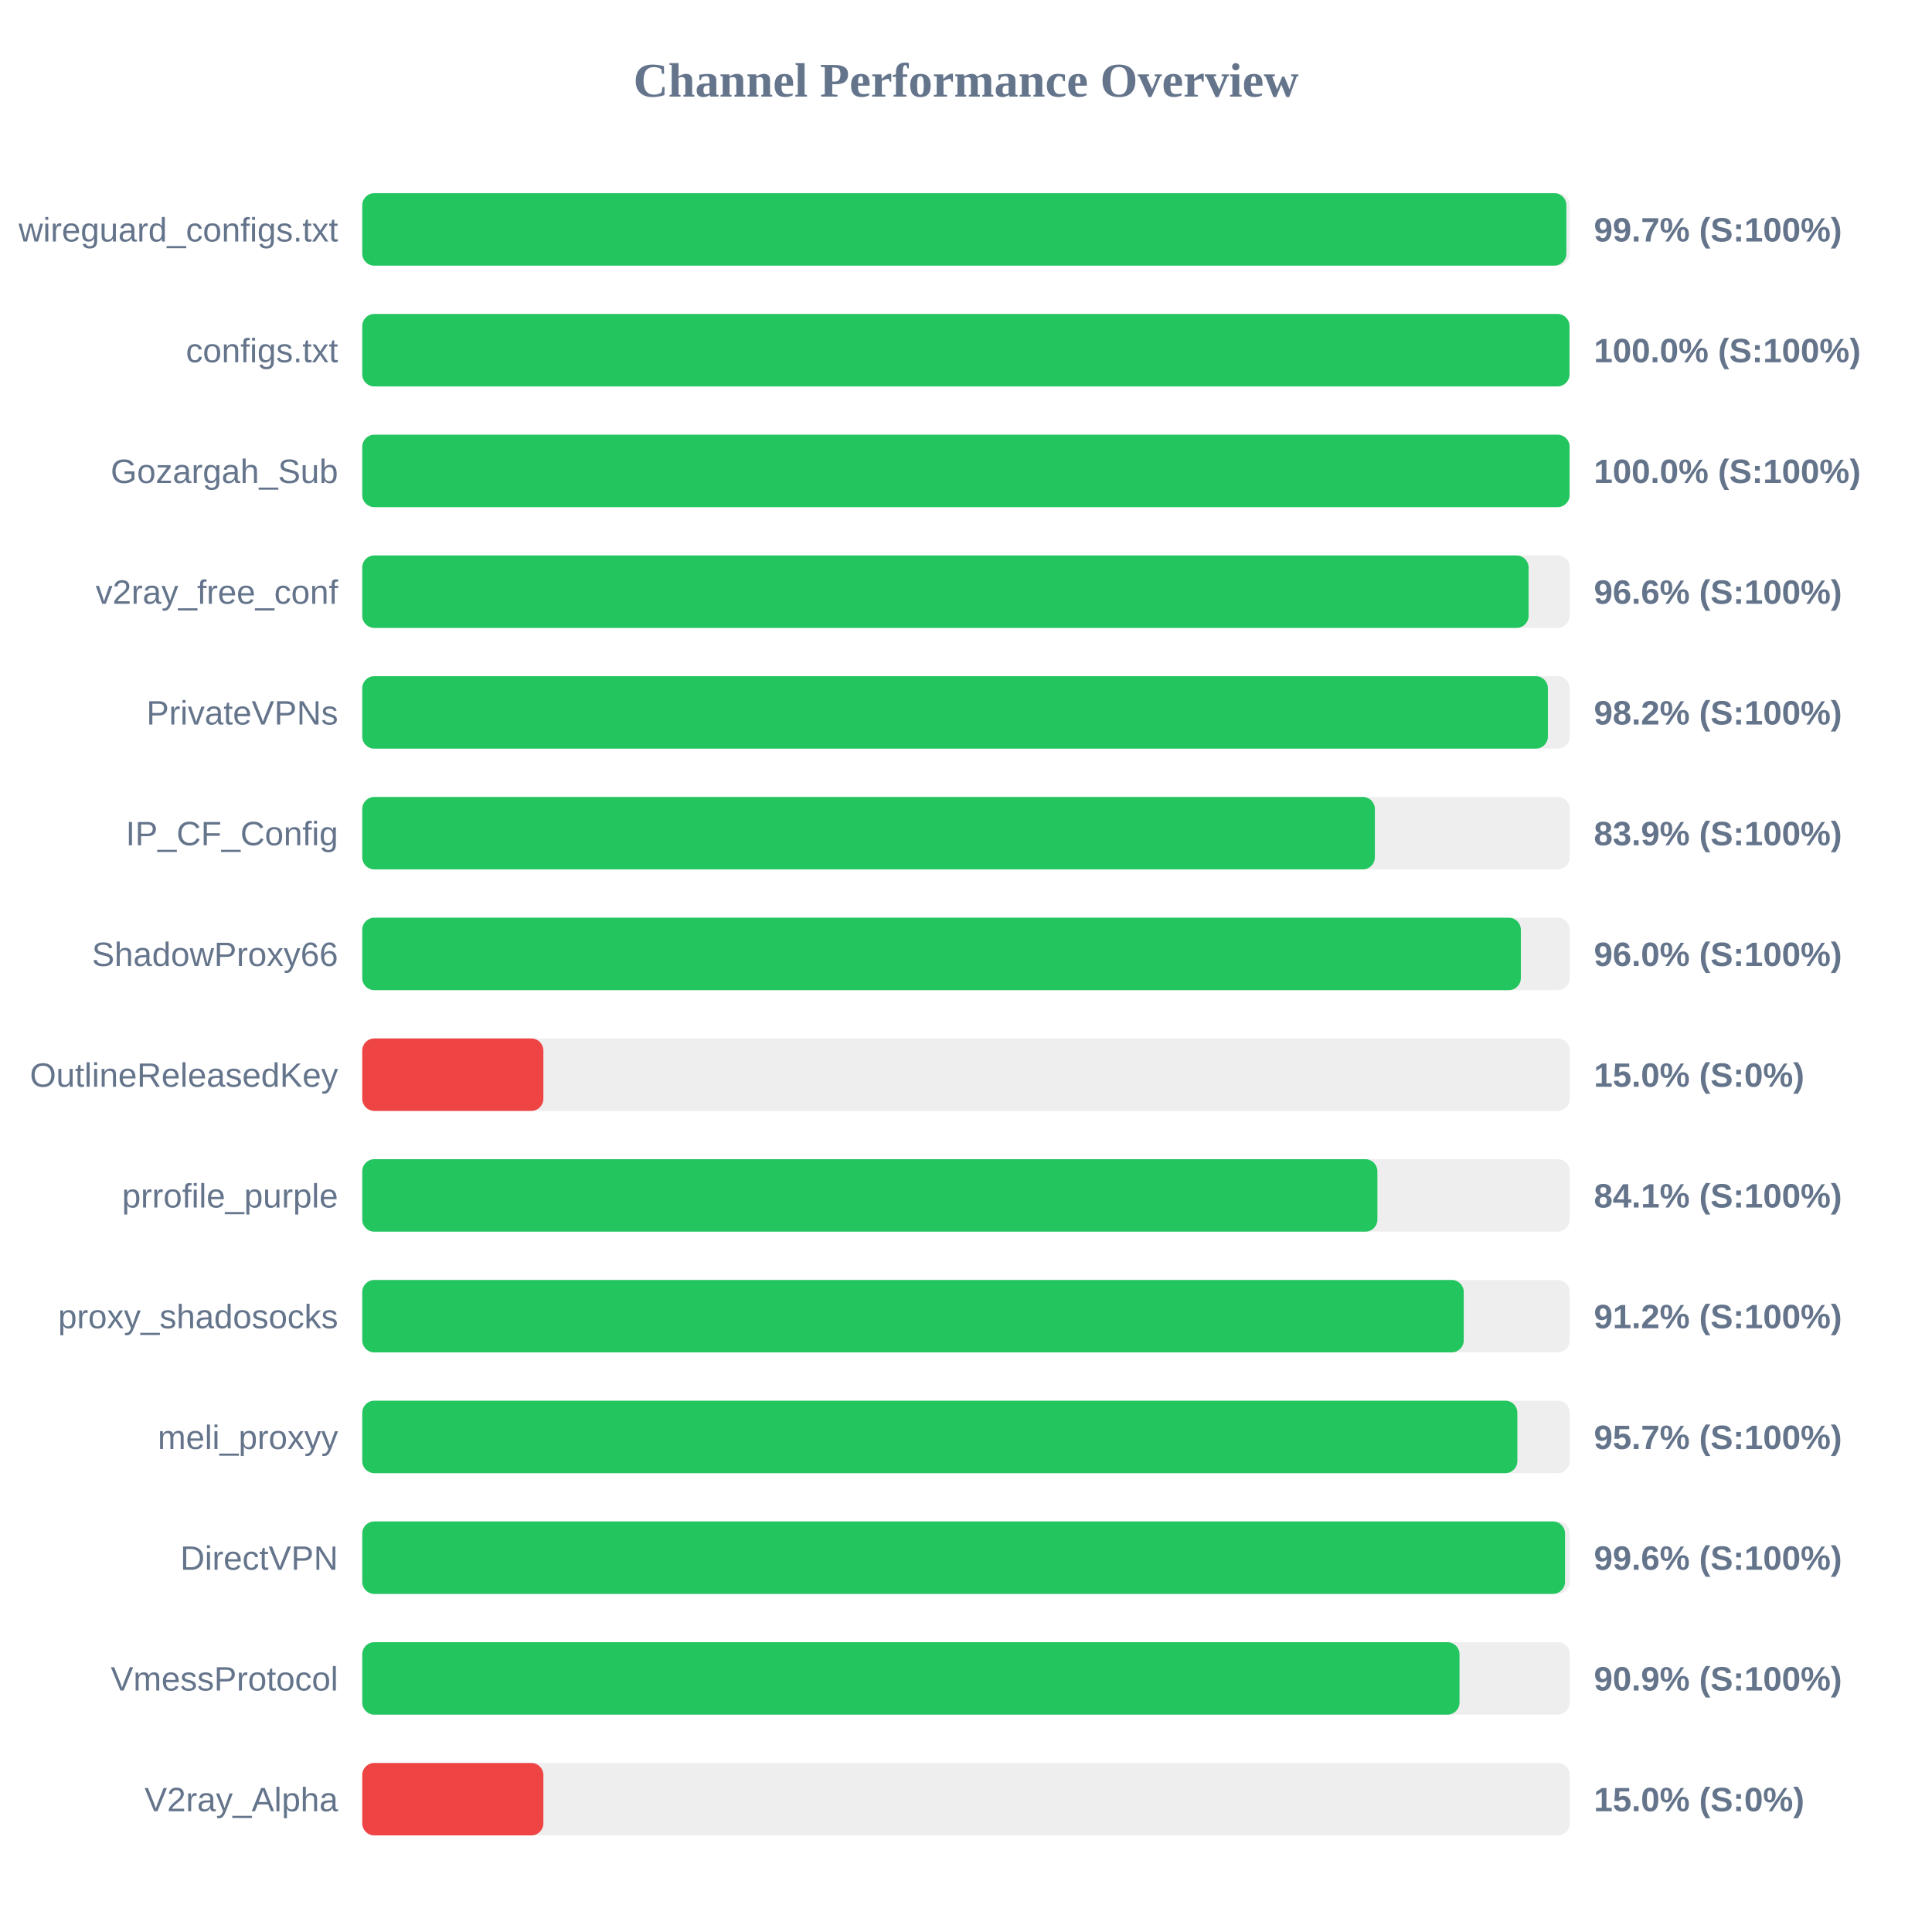
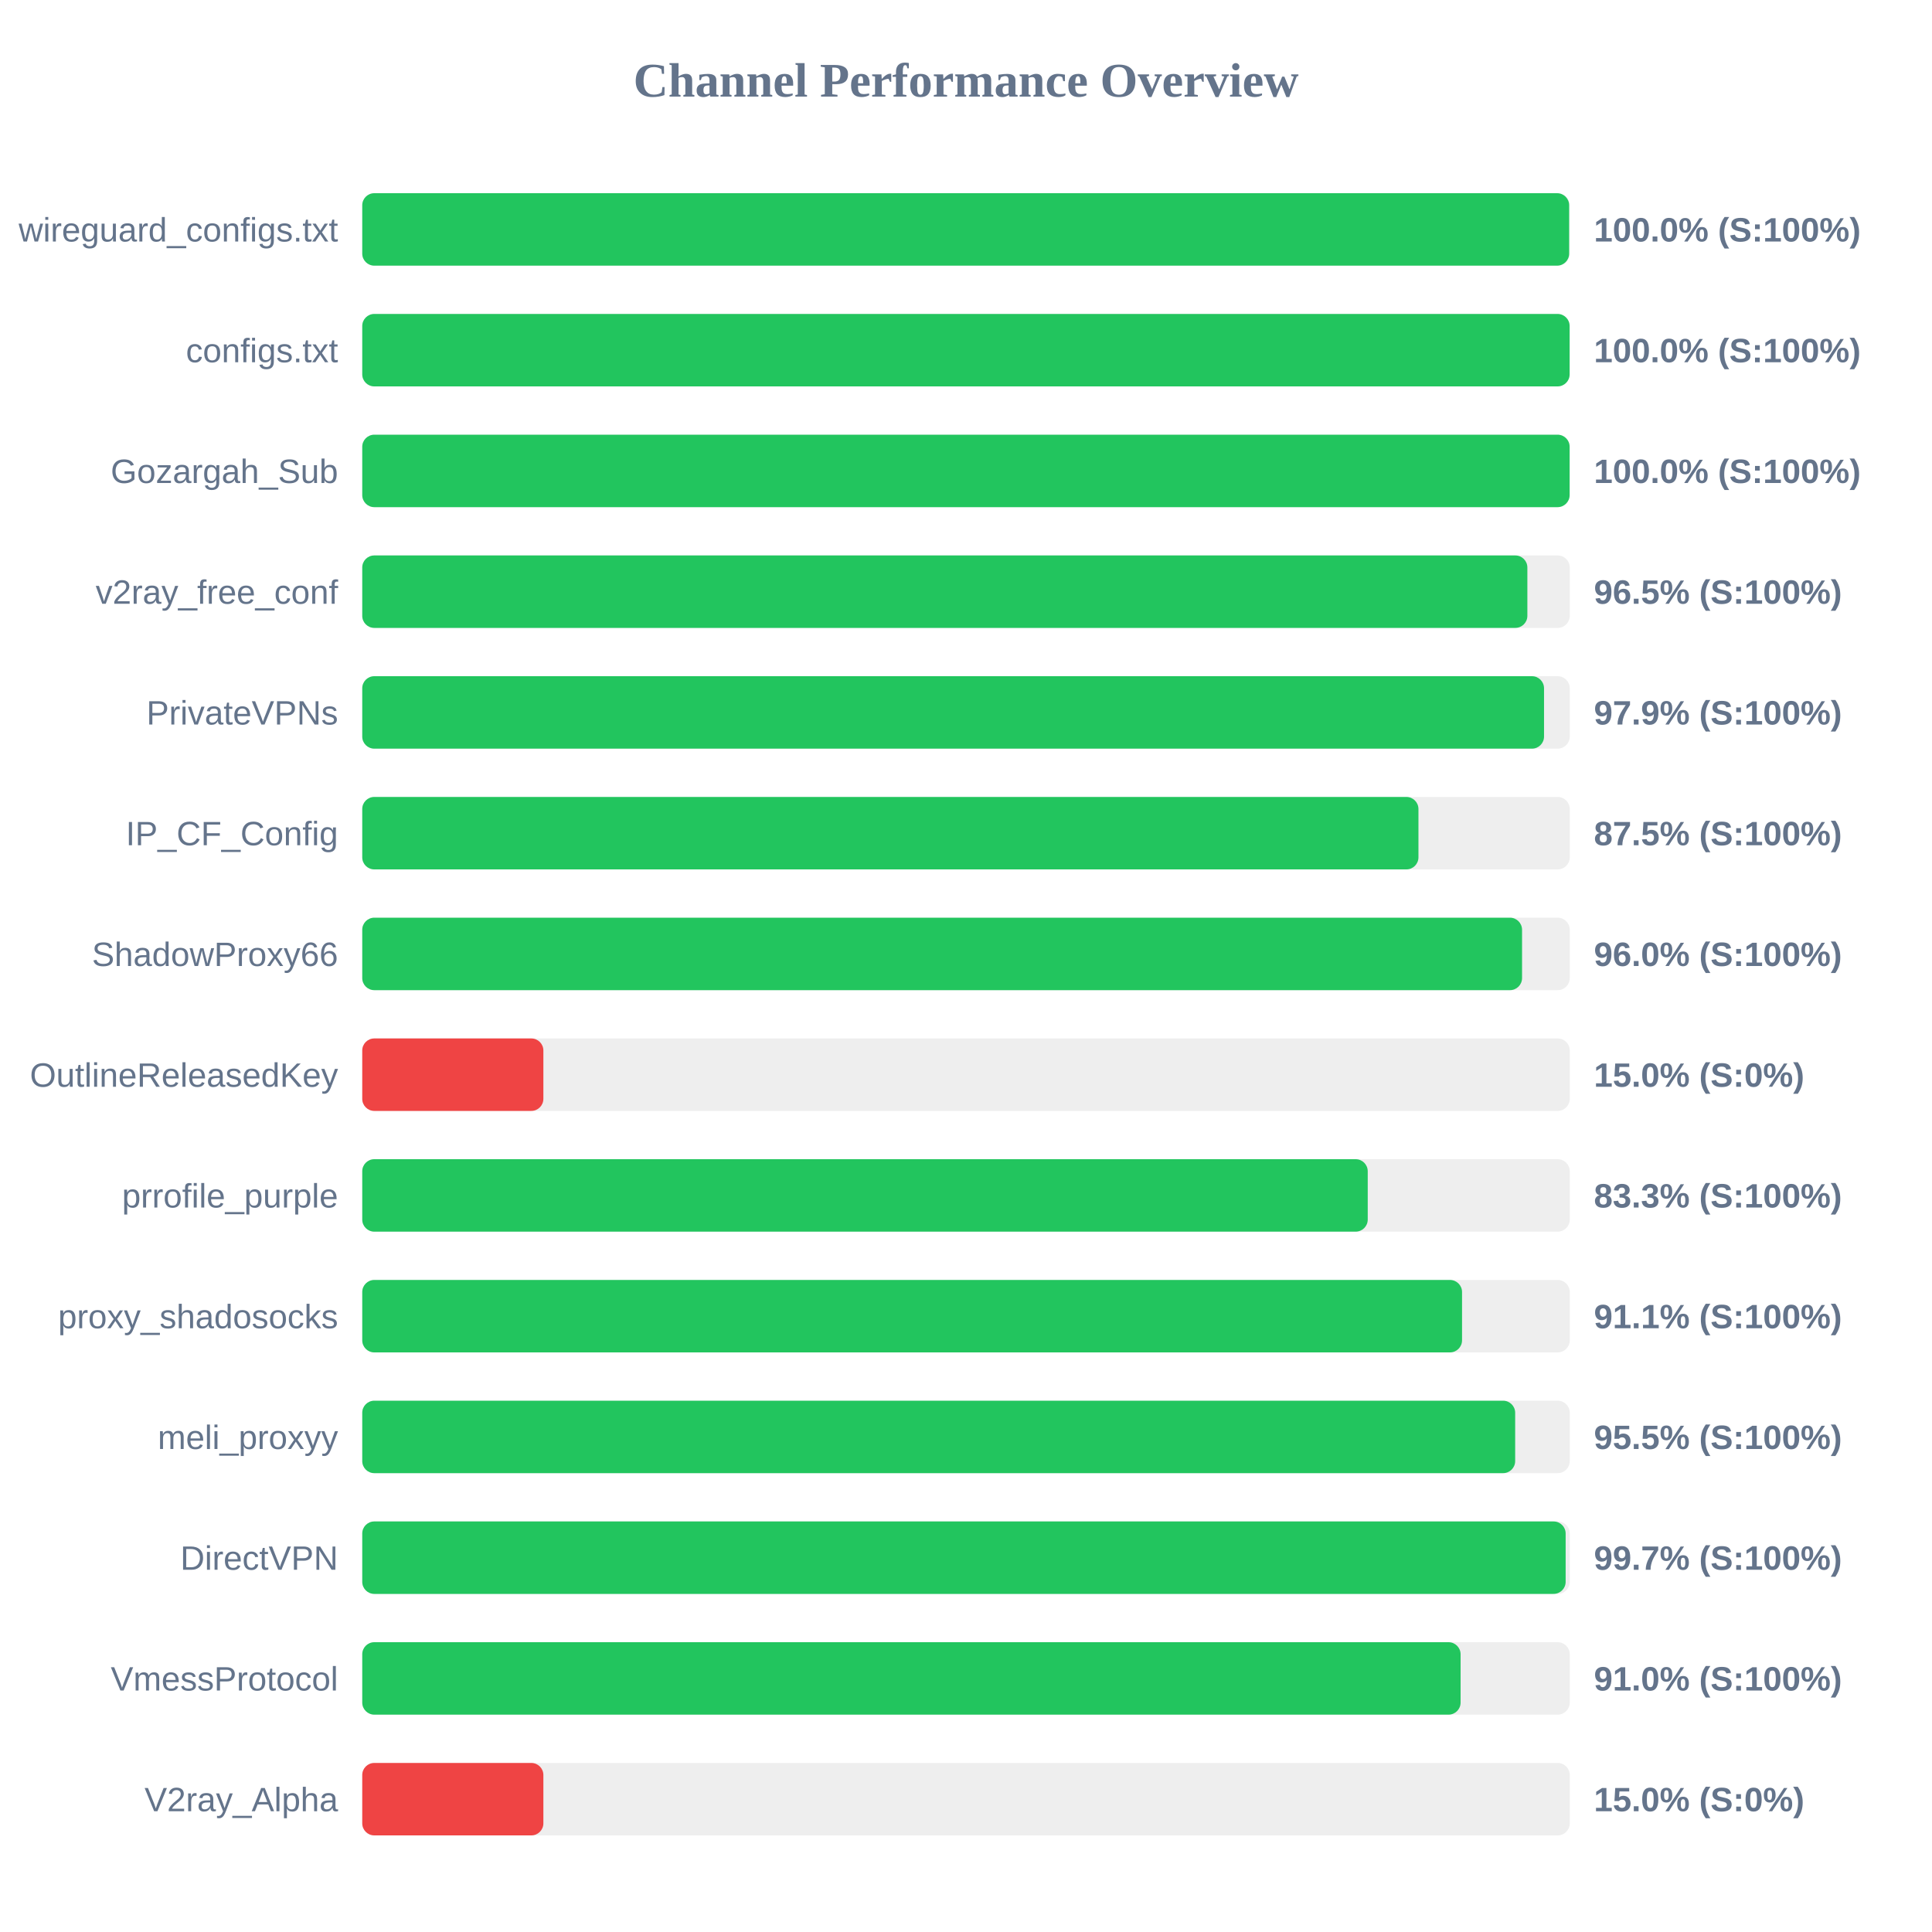
<svg xmlns="http://www.w3.org/2000/svg" width="800" height="800" version="1.1">
  <style>
        .row { font: 14px Arial; fill: #64748b; }
        .score { font: bold 14px Arial; fill: #64748b; }
    </style>
  <text x="400" y="40" text-anchor="middle" font-size="20px" font-weight="bold" fill="#64748b">Channel Performance Overview</text>
  <rect x="150" y="80" width="500" height="30" fill="#eee" rx="5" />
-   <rect x="150" y="80" width="498.6" height="30" fill="#22c55e" rx="5" />
+   <rect x="150" y="80" width="499.75" height="30" fill="#22c55e" rx="5" />
  <text x="140" y="100" text-anchor="end" class="row">wireguard_configs.txt</text>
-   <text x="660" y="100" text-anchor="start" class="score">99.7% (S:100%)</text>
+   <text x="660" y="100" text-anchor="start" class="score">100.0% (S:100%)</text>
  <rect x="150" y="130" width="500" height="30" fill="#eee" rx="5" />
-   <rect x="150" y="130" width="499.9" height="30" fill="#22c55e" rx="5" />
+   <rect x="150" y="130" width="499.95" height="30" fill="#22c55e" rx="5" />
  <text x="140" y="150" text-anchor="end" class="row">configs.txt</text>
  <text x="660" y="150" text-anchor="start" class="score">100.0% (S:100%)</text>
  <rect x="150" y="180" width="500" height="30" fill="#eee" rx="5" />
  <rect x="150" y="180" width="499.95" height="30" fill="#22c55e" rx="5" />
  <text x="140" y="200" text-anchor="end" class="row">Gozargah_Sub</text>
  <text x="660" y="200" text-anchor="start" class="score">100.0% (S:100%)</text>
  <rect x="150" y="230" width="500" height="30" fill="#eee" rx="5" />
-   <rect x="150" y="230" width="482.95" height="30" fill="#22c55e" rx="5" />
+   <rect x="150" y="230" width="482.45" height="30" fill="#22c55e" rx="5" />
  <text x="140" y="250" text-anchor="end" class="row">v2ray_free_conf</text>
-   <text x="660" y="250" text-anchor="start" class="score">96.6% (S:100%)</text>
+   <text x="660" y="250" text-anchor="start" class="score">96.5% (S:100%)</text>
  <rect x="150" y="280" width="500" height="30" fill="#eee" rx="5" />
-   <rect x="150" y="280" width="490.95" height="30" fill="#22c55e" rx="5" />
+   <rect x="150" y="280" width="489.35" height="30" fill="#22c55e" rx="5" />
  <text x="140" y="300" text-anchor="end" class="row">PrivateVPNs</text>
-   <text x="660" y="300" text-anchor="start" class="score">98.2% (S:100%)</text>
+   <text x="660" y="300" text-anchor="start" class="score">97.9% (S:100%)</text>
  <rect x="150" y="330" width="500" height="30" fill="#eee" rx="5" />
-   <rect x="150" y="330" width="419.3" height="30" fill="#22c55e" rx="5" />
+   <rect x="150" y="330" width="437.35" height="30" fill="#22c55e" rx="5" />
  <text x="140" y="350" text-anchor="end" class="row">IP_CF_Config</text>
-   <text x="660" y="350" text-anchor="start" class="score">83.9% (S:100%)</text>
+   <text x="660" y="350" text-anchor="start" class="score">87.5% (S:100%)</text>
  <rect x="150" y="380" width="500" height="30" fill="#eee" rx="5" />
-   <rect x="150" y="380" width="479.75" height="30" fill="#22c55e" rx="5" />
+   <rect x="150" y="380" width="480.25" height="30" fill="#22c55e" rx="5" />
  <text x="140" y="400" text-anchor="end" class="row">ShadowProxy66</text>
  <text x="660" y="400" text-anchor="start" class="score">96.0% (S:100%)</text>
  <rect x="150" y="430" width="500" height="30" fill="#eee" rx="5" />
  <rect x="150" y="430" width="75.0" height="30" fill="#ef4444" rx="5" />
  <text x="140" y="450" text-anchor="end" class="row">OutlineReleasedKey</text>
  <text x="660" y="450" text-anchor="start" class="score">15.0% (S:0%)</text>
  <rect x="150" y="480" width="500" height="30" fill="#eee" rx="5" />
-   <rect x="150" y="480" width="420.35" height="30" fill="#22c55e" rx="5" />
+   <rect x="150" y="480" width="416.35" height="30" fill="#22c55e" rx="5" />
  <text x="140" y="500" text-anchor="end" class="row">prrofile_purple</text>
-   <text x="660" y="500" text-anchor="start" class="score">84.1% (S:100%)</text>
+   <text x="660" y="500" text-anchor="start" class="score">83.3% (S:100%)</text>
  <rect x="150" y="530" width="500" height="30" fill="#eee" rx="5" />
-   <rect x="150" y="530" width="456.1" height="30" fill="#22c55e" rx="5" />
+   <rect x="150" y="530" width="455.4" height="30" fill="#22c55e" rx="5" />
  <text x="140" y="550" text-anchor="end" class="row">proxy_shadosocks</text>
-   <text x="660" y="550" text-anchor="start" class="score">91.2% (S:100%)</text>
+   <text x="660" y="550" text-anchor="start" class="score">91.1% (S:100%)</text>
  <rect x="150" y="580" width="500" height="30" fill="#eee" rx="5" />
-   <rect x="150" y="580" width="478.3" height="30" fill="#22c55e" rx="5" />
+   <rect x="150" y="580" width="477.4" height="30" fill="#22c55e" rx="5" />
  <text x="140" y="600" text-anchor="end" class="row">meli_proxyy</text>
-   <text x="660" y="600" text-anchor="start" class="score">95.7% (S:100%)</text>
+   <text x="660" y="600" text-anchor="start" class="score">95.5% (S:100%)</text>
  <rect x="150" y="630" width="500" height="30" fill="#eee" rx="5" />
-   <rect x="150" y="630" width="498.05" height="30" fill="#22c55e" rx="5" />
+   <rect x="150" y="630" width="498.3" height="30" fill="#22c55e" rx="5" />
  <text x="140" y="650" text-anchor="end" class="row">DirectVPN</text>
-   <text x="660" y="650" text-anchor="start" class="score">99.6% (S:100%)</text>
+   <text x="660" y="650" text-anchor="start" class="score">99.7% (S:100%)</text>
  <rect x="150" y="680" width="500" height="30" fill="#eee" rx="5" />
-   <rect x="150" y="680" width="454.35" height="30" fill="#22c55e" rx="5" />
+   <rect x="150" y="680" width="454.8" height="30" fill="#22c55e" rx="5" />
  <text x="140" y="700" text-anchor="end" class="row">VmessProtocol</text>
-   <text x="660" y="700" text-anchor="start" class="score">90.9% (S:100%)</text>
+   <text x="660" y="700" text-anchor="start" class="score">91.0% (S:100%)</text>
  <rect x="150" y="730" width="500" height="30" fill="#eee" rx="5" />
  <rect x="150" y="730" width="75.0" height="30" fill="#ef4444" rx="5" />
  <text x="140" y="750" text-anchor="end" class="row">V2ray_Alpha</text>
  <text x="660" y="750" text-anchor="start" class="score">15.0% (S:0%)</text>
</svg>
